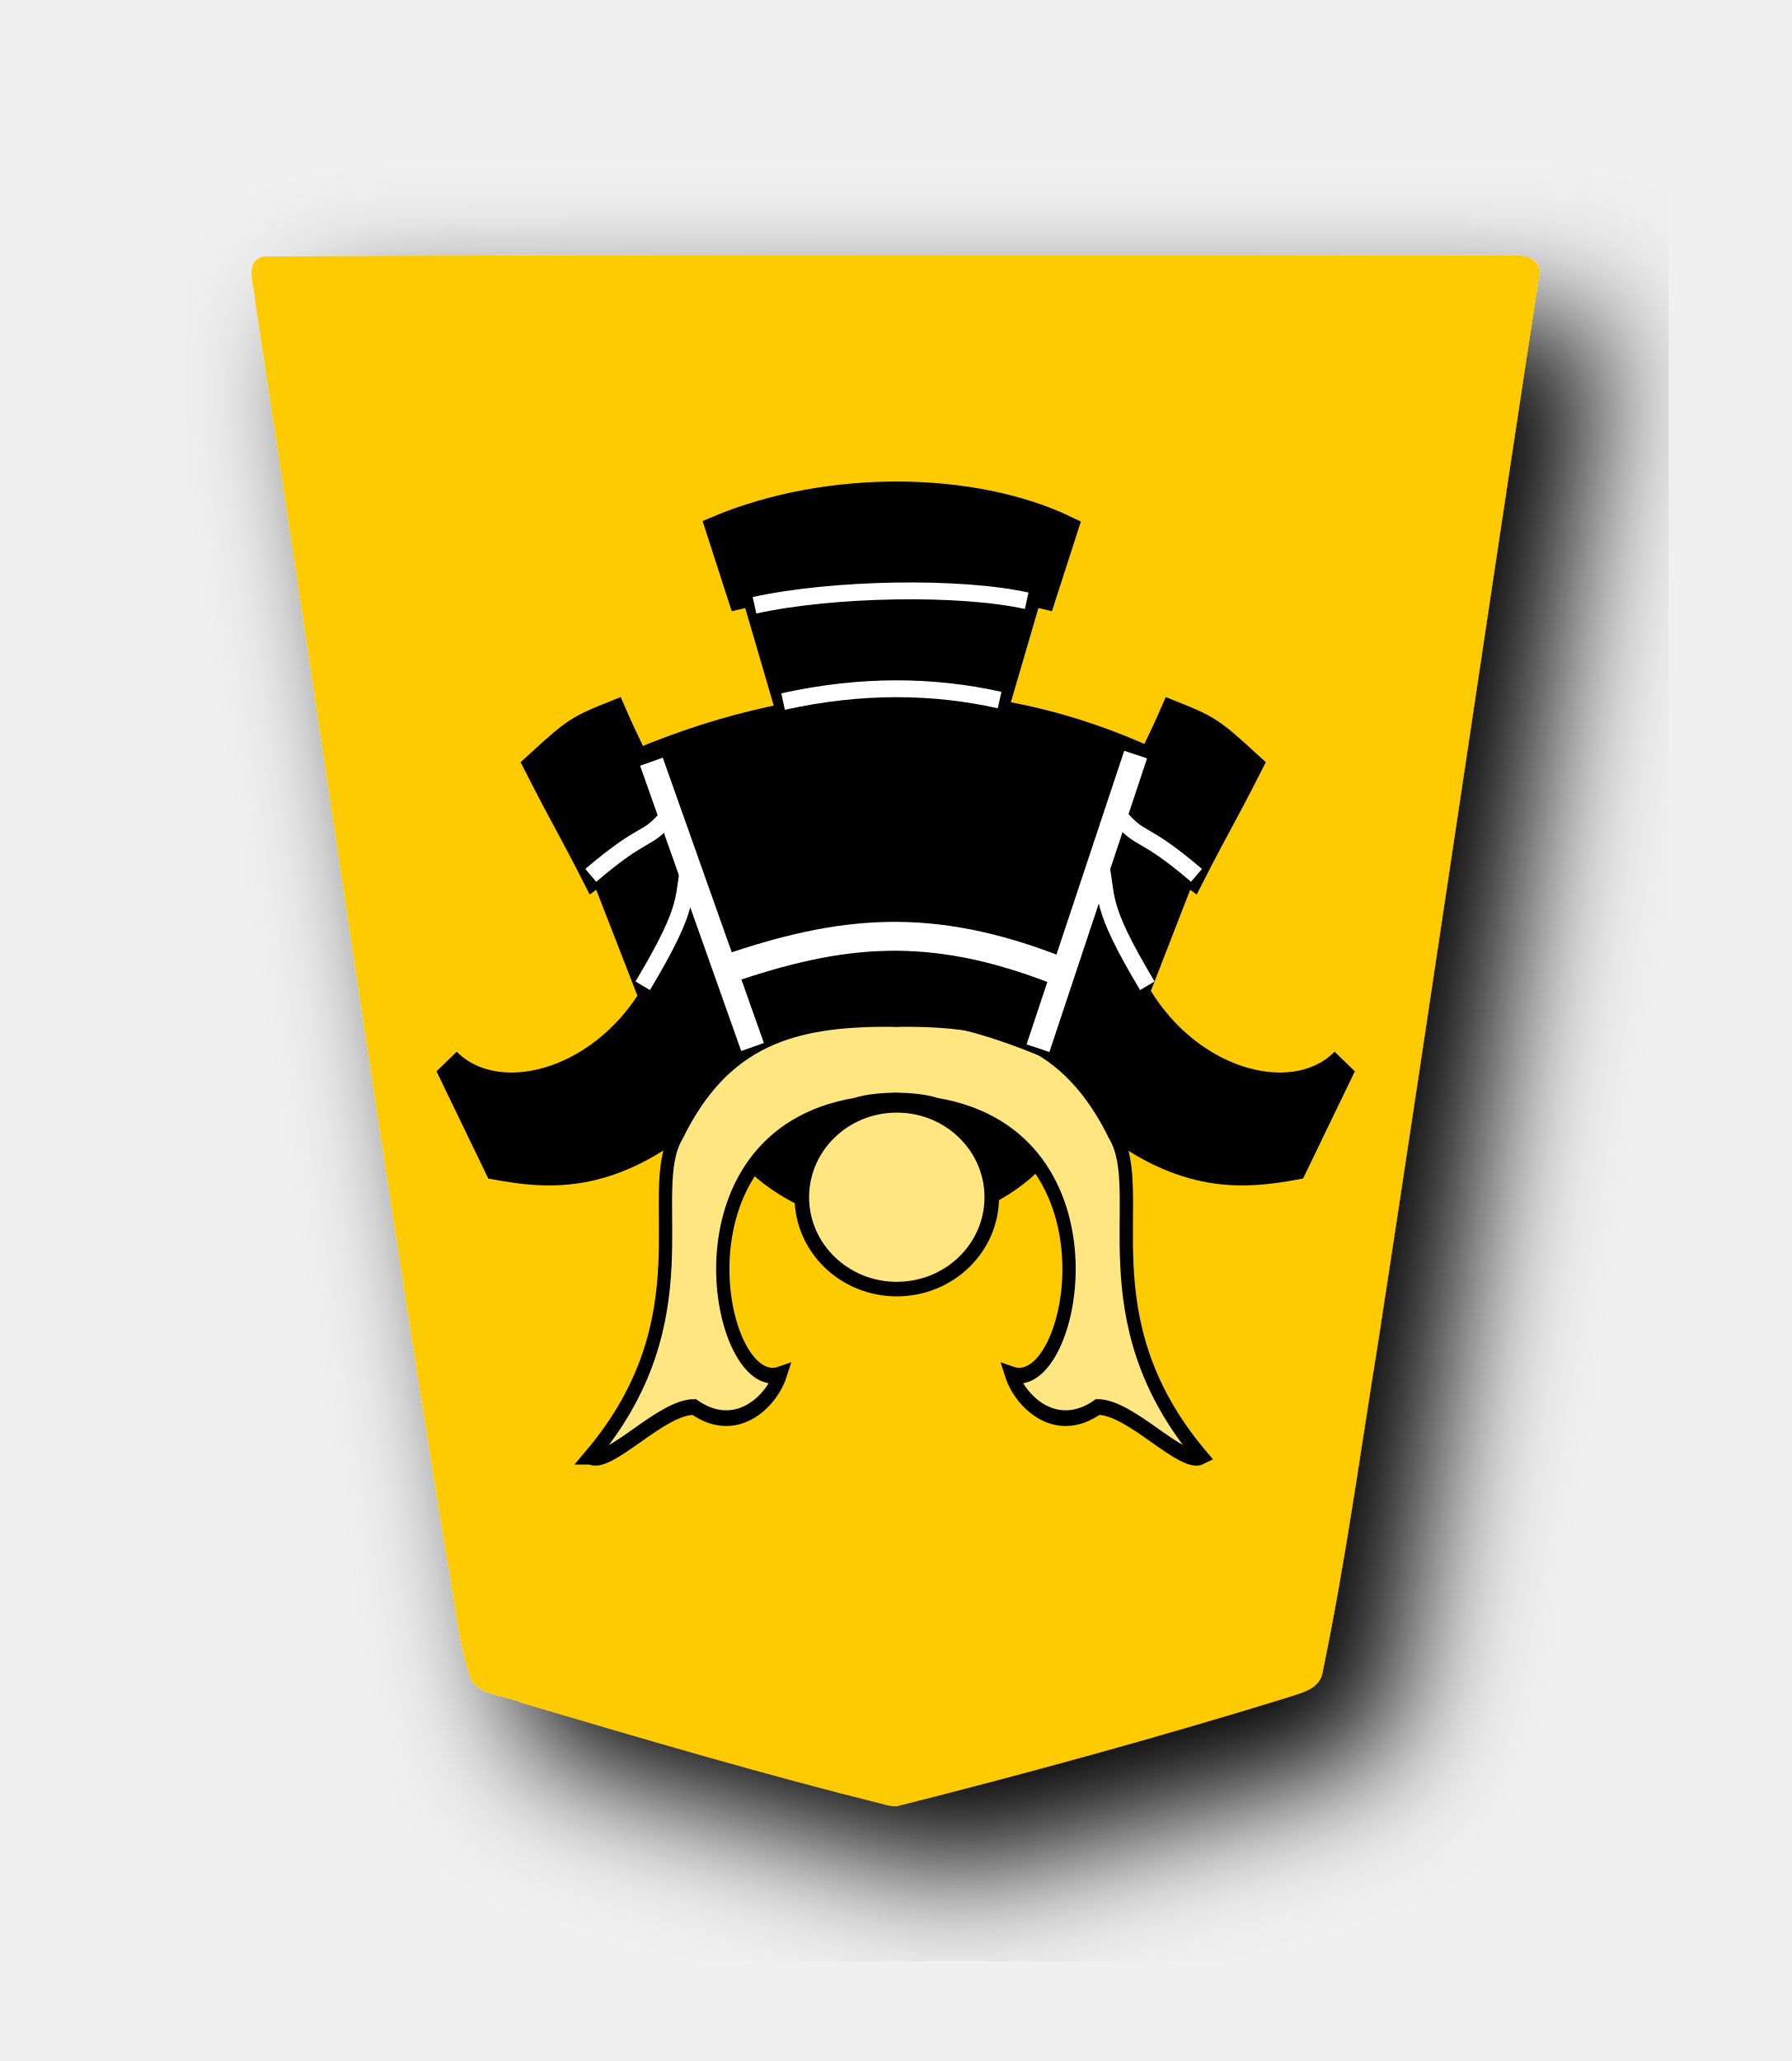
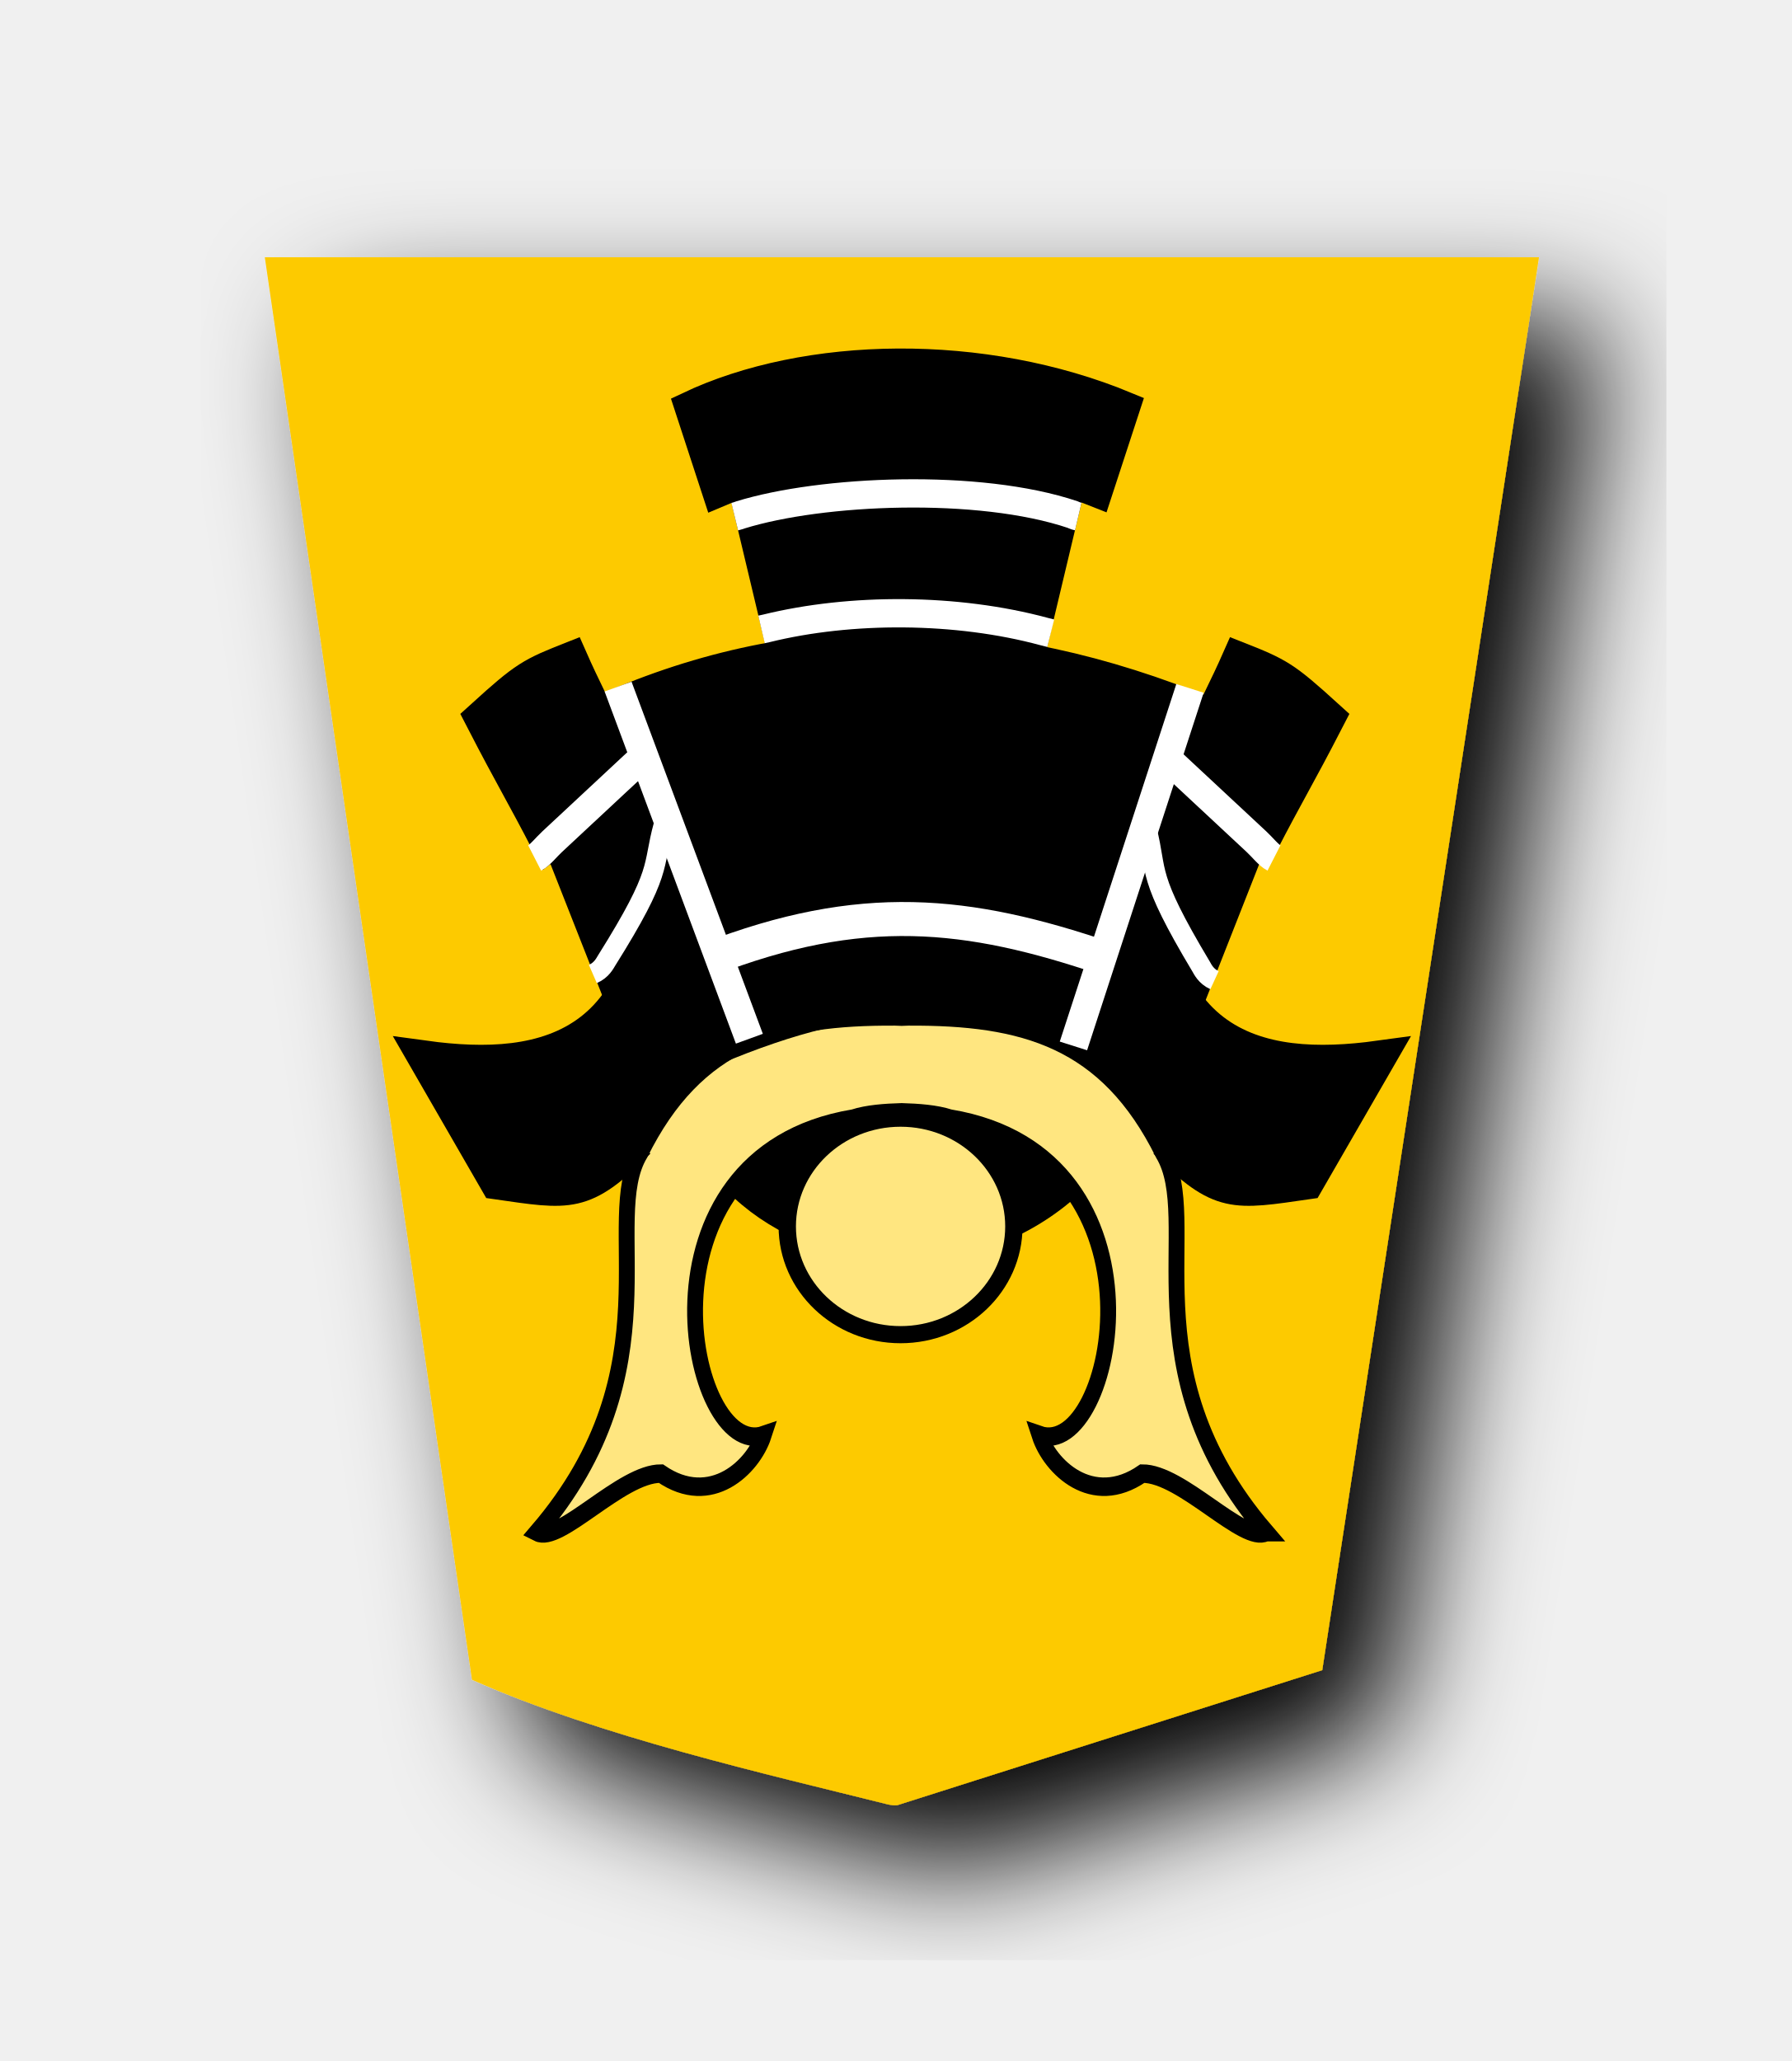
<svg xmlns="http://www.w3.org/2000/svg" width="52.157" height="60" version="1.1" id="svg1717">
  <defs id="defs1721">
    <filter style="color-interpolation-filters:sRGB" id="filter1552">
      <feFlood flood-opacity="0.498" flood-color="rgb(0,0,0)" result="flood" id="feFlood1542" />
      <feComposite in="flood" in2="SourceGraphic" operator="in" result="composite1" id="feComposite1544" />
      <feGaussianBlur in="composite1" stdDeviation="2.5" result="blur" id="feGaussianBlur1546" />
      <feOffset dx="4.57967e-15" dy="4.41314e-15" result="offset" id="feOffset1548" />
      <feComposite in="SourceGraphic" in2="offset" operator="over" result="composite2" id="feComposite1550" />
    </filter>
    <filter style="color-interpolation-filters:sRGB" id="filter1540">
      <feFlood flood-opacity="0.498" flood-color="rgb(0,0,0)" result="flood" id="feFlood1530" />
      <feComposite in="flood" in2="SourceGraphic" operator="in" result="composite1" id="feComposite1532" />
      <feGaussianBlur in="composite1" stdDeviation="2.5" result="blur" id="feGaussianBlur1534" />
      <feOffset dx="4.57967e-15" dy="4.41314e-15" result="offset" id="feOffset1536" />
      <feComposite in="SourceGraphic" in2="offset" operator="over" result="composite2" id="feComposite1538" />
    </filter>
    <filter id="drop-shadow-9">
      <feGaussianBlur in="SourceAlpha" result="blur" stdDeviation="2" id="feGaussianBlur5056" />
      <feOffset result="offsetBlur" dx="2" dy="2" id="feOffset5058" />
      <feBlend in="SourceGraphic" in2="offsetBlur" mode="normal" id="feBlend5060" />
    </filter>
    <filter id="drop-shadow-2">
      <feGaussianBlur in="SourceAlpha" result="blur" stdDeviation="2" id="feGaussianBlur6807" />
      <feOffset result="offsetBlur" dx="2" dy="2" id="feOffset6809" />
      <feBlend in="SourceGraphic" in2="offsetBlur" mode="normal" id="feBlend6811" />
    </filter>
    <filter id="drop-shadow-2-8">
      <feGaussianBlur in="SourceAlpha" result="blur" stdDeviation="2" id="feGaussianBlur6807-2" />
      <feOffset result="offsetBlur" dx="2" dy="2" id="feOffset6809-8" />
      <feBlend in="SourceGraphic" in2="offsetBlur" mode="normal" id="feBlend6811-0" />
    </filter>
    <filter id="drop-shadow-6">
      <feGaussianBlur in="SourceAlpha" result="blur" stdDeviation="2" id="feGaussianBlur5056-9" />
      <feOffset result="offsetBlur" dx="2" dy="2" id="feOffset5058-0" />
      <feBlend in="SourceGraphic" in2="offsetBlur" mode="normal" id="feBlend5060-9" />
    </filter>
    <filter id="drop-shadow-27">
      <feGaussianBlur in="SourceAlpha" result="blur" stdDeviation="2" id="feGaussianBlur5056-5" />
      <feOffset result="offsetBlur" dx="2" dy="2" id="feOffset5058-6" />
      <feBlend in="SourceGraphic" in2="offsetBlur" mode="normal" id="feBlend5060-96" />
    </filter>
    <filter id="drop-shadow-2-88">
      <feGaussianBlur in="SourceAlpha" result="blur" stdDeviation="2" id="feGaussianBlur6807-1" />
      <feOffset result="offsetBlur" dx="2" dy="2" id="feOffset6809-5" />
      <feBlend in="SourceGraphic" in2="offsetBlur" mode="normal" id="feBlend6811-7" />
    </filter>
    <filter id="drop-shadow-2-6">
      <feGaussianBlur in="SourceAlpha" result="blur" stdDeviation="2" id="feGaussianBlur6807-4" />
      <feOffset result="offsetBlur" dx="2" dy="2" id="feOffset6809-6" />
      <feBlend in="SourceGraphic" in2="offsetBlur" mode="normal" id="feBlend6811-8" />
    </filter>
    <filter id="drop-shadow-62">
      <feGaussianBlur in="SourceAlpha" result="blur" stdDeviation="2" id="feGaussianBlur5056-7" />
      <feOffset result="offsetBlur" dx="2" dy="2" id="feOffset5058-9" />
      <feBlend in="SourceGraphic" in2="offsetBlur" mode="normal" id="feBlend5060-1" />
    </filter>
    <filter id="drop-shadow-1">
      <feGaussianBlur in="SourceAlpha" result="blur" stdDeviation="2" id="feGaussianBlur5056-0" />
      <feOffset result="offsetBlur" dx="2" dy="2" id="feOffset5058-7" />
      <feBlend in="SourceGraphic" in2="offsetBlur" mode="normal" id="feBlend5060-4" />
    </filter>
    <filter id="drop-shadow-2-67">
      <feGaussianBlur in="SourceAlpha" result="blur" stdDeviation="2" id="feGaussianBlur6807-7" />
      <feOffset result="offsetBlur" dx="2" dy="2" id="feOffset6809-4" />
      <feBlend in="SourceGraphic" in2="offsetBlur" mode="normal" id="feBlend6811-74" />
    </filter>
    <filter id="drop-shadow-2-86">
      <feGaussianBlur in="SourceAlpha" result="blur" stdDeviation="2" id="feGaussianBlur6807-6" />
      <feOffset result="offsetBlur" dx="2" dy="2" id="feOffset6809-9" />
      <feBlend in="SourceGraphic" in2="offsetBlur" mode="normal" id="feBlend6811-1" />
    </filter>
    <filter id="drop-shadow-22">
      <feGaussianBlur in="SourceAlpha" result="blur" stdDeviation="2" id="feGaussianBlur5056-0-5" />
      <feOffset result="offsetBlur" dx="2" dy="2" id="feOffset5058-0-0" />
      <feBlend in="SourceGraphic" in2="offsetBlur" mode="normal" id="feBlend5060-0" />
    </filter>
    <filter id="drop-shadow-2-8-6">
      <feGaussianBlur in="SourceAlpha" result="blur" stdDeviation="2" id="feGaussianBlur6807-40" />
      <feOffset result="offsetBlur" dx="2" dy="2" id="feOffset6809-4-3" />
      <feBlend in="SourceGraphic" in2="offsetBlur" mode="normal" id="feBlend6811-3" />
    </filter>
+     <filter id="drop-shadow-5">
+       <feGaussianBlur in="SourceAlpha" result="blur" stdDeviation="2" id="feGaussianBlur5056-6" />
+       <feOffset result="offsetBlur" dx="2" dy="2" id="feOffset5058-2" />
+       <feBlend in="SourceGraphic" in2="offsetBlur" mode="normal" id="feBlend5060-8" />
+     </filter>
+     <filter id="drop-shadow-5-9">
+       <feGaussianBlur in="SourceAlpha" result="blur" stdDeviation="2" id="feGaussianBlur5056-6-0" />
+       <feOffset result="offsetBlur" dx="2" dy="2" id="feOffset5058-2-0" />
+       <feBlend in="SourceGraphic" in2="offsetBlur" mode="normal" id="feBlend5060-8-3" />
+     </filter>
+     <filter id="drop-shadow-2-84">
+       <feGaussianBlur in="SourceAlpha" result="blur" stdDeviation="2" id="feGaussianBlur6807-9" />
+       <feOffset result="offsetBlur" dx="2" dy="2" id="feOffset6809-5-9" />
+       <feBlend in="SourceGraphic" in2="offsetBlur" mode="normal" id="feBlend6811-1-9" />
+     </filter>
+     <filter id="drop-shadow-5-7">
+       <feGaussianBlur in="SourceAlpha" result="blur" stdDeviation="2" id="feGaussianBlur5056-6-4" />
+       <feOffset result="offsetBlur" dx="2" dy="2" id="feOffset5058-2-07" />
+       <feBlend in="SourceGraphic" in2="offsetBlur" mode="normal" id="feBlend5060-8-9" />
+     </filter>
+     <filter id="drop-shadow-5-0">
+       <feGaussianBlur in="SourceAlpha" result="blur" stdDeviation="2" id="feGaussianBlur5056-6-2" />
+       <feOffset result="offsetBlur" dx="2" dy="2" id="feOffset5058-2-2" />
+       <feBlend in="SourceGraphic" in2="offsetBlur" mode="normal" id="feBlend5060-8-4" />
+     </filter>
+     <filter id="drop-shadow-2-8-6-3">
+       <feGaussianBlur in="SourceAlpha" result="blur" stdDeviation="2" id="feGaussianBlur6807-40-7" />
+       <feOffset result="offsetBlur" dx="2" dy="2" id="feOffset6809-4-3-6" />
+       <feBlend in="SourceGraphic" in2="offsetBlur" mode="normal" id="feBlend6811-3-1" />
+     </filter>
+     <filter id="drop-shadow-2-8-6-8">
+       <feGaussianBlur in="SourceAlpha" result="blur" stdDeviation="2" id="feGaussianBlur6807-40-6" />
+       <feOffset result="offsetBlur" dx="2" dy="2" id="feOffset6809-4-3-1" />
+       <feBlend in="SourceGraphic" in2="offsetBlur" mode="normal" id="feBlend6811-3-8" />
+     </filter>
+     <filter id="drop-shadow-22-1">
+       <feGaussianBlur in="SourceAlpha" result="blur" stdDeviation="2" id="feGaussianBlur5056-0-5-5" />
+       <feOffset result="offsetBlur" dx="2" dy="2" id="feOffset5058-0-0-8" />
+       <feBlend in="SourceGraphic" in2="offsetBlur" mode="normal" id="feBlend5060-0-4" />
+     </filter>
  </defs>
  <filter id="drop-shadow">
    <feGaussianBlur in="SourceAlpha" result="blur" stdDeviation="2" id="feGaussianBlur1692" />
    <feOffset result="offsetBlur" dx="2" dy="2" id="feOffset1694" />
    <feBlend in="SourceGraphic" in2="offsetBlur" mode="normal" id="feBlend1696" />
  </filter>
-   <g style="display:inline" id="g7912" transform="translate(-173.8127,-141.5089)">
-     <g id="g6832-5" transform="matrix(0.9243264,0,0,0.9240929,81.19797,121.4206)" style="display:inline;fill:#fecb00;fill-opacity:1;filter:url(#drop-shadow-2-8-6)">
-       <g style="fill:#fecb00;fill-opacity:1" id="g6830-6" transform="rotate(180,45.5785,23.8125)">
-         <path id="path6814-8" d="m -37.299,-31.01 c -4.096,1.034 -8.171,2.152 -12.208,3.395 -0.467,0.163 -1.13,0.263 -1.201,0.865 -0.709,3.416 -1.178,6.885 -1.737,10.331 -1.73,11.255 -3.378,22.528 -5.1,33.78 0.155,0.682 1.013,0.424 1.51,0.48 12.894,0.025 25.788,0.03 38.68,-0.033 0.672,-0.156 0.28,-0.952 0.279,-1.409 -2.011,-13.12 -3.876,-26.263 -5.998,-39.366 -0.277,-1.356 -0.348,-2.782 -0.816,-4.087 -0.347,-0.497 -1.073,-0.468 -1.588,-0.704 -3.832,-1.137 -7.673,-2.267 -11.55,-3.231 -0.09,-0.017 -0.18,-0.032 -0.271,-0.021 z" style="fill:#fecb00;fill-opacity:1" />
+   <g style="display:inline" id="g8300" transform="translate(-229.8976,-144.8817)">
+     <g id="g6832-4" transform="matrix(0.9230881,0,0,0.9230881,137.4419,124.8479)" style="display:inline;fill:#fdca00;fill-opacity:1;filter:url(#drop-shadow-2-84)">
+       <g style="fill:#fdca00;fill-opacity:1" id="g6830-3" transform="rotate(180,45.5785,23.8125)">
+         <path id="path6814-84" d="m -37.299,-31.01 -13.409,4.26 -6.837,44.558 40.19,1.56e-4 -6.535,-44.862 c -4.112,-1.808 -9.248,-2.961 -13.138,-3.935 -0.09,-0.017 -0.18,-0.032 -0.271,-0.021 z" style="fill:#fdca00;fill-opacity:1" />
      </g>
    </g>
-     <g transform="matrix(0.7005504,0,0,-0.7005504,28.56859,231.883)" id="g4792-7" style="display:inline">
-       <g transform="translate(-71.19092,-1.25)" id="g4722-6">
-         <g id="g4712-0" transform="translate(31.46625,-52.3259)" style="stroke:#000000;stroke-width:1.2;stroke-miterlimit:4;stroke-dasharray:none">
-           <path transform="matrix(0.06852995,0,0,0.08094496,265.4334,113.5891)" id="path4702-4" d="m 89.878,104.459 c 71.228,71.229 31.757,135.821 52.51,165.379 28.871,49.947 71.083,59.605 129.343,59.369 1.132,-0.005 2.27,-0.039 3.413,-0.104 1.143,0.064 2.28,0.099 3.413,0.104 58.26,0.236 100.472,-9.422 129.343,-59.369 20.752,-29.558 -18.718,-94.149 52.51,-165.379 -11.605,-5.015 -42.725,25.605 -62.898,25.525 -25.612,-15.171 -47.031,3.08 -52.251,16.777 37.839,-11.301 70.079,121.468 -45.538,137.914 -7.067,1.971 -16.164,2.514 -24.578,2.719 -8.414,-0.205 -17.511,-0.748 -24.578,-2.719 -115.617,-16.446 -83.377,-149.215 -45.538,-137.914 -5.22,-13.697 -26.639,-31.948 -52.251,-16.777 -20.172,0.08 -51.293,-30.539 -62.898,-25.525 z" style="fill:#ffe680;stroke:#000000;stroke-width:8.056;stroke-linecap:butt;stroke-linejoin:miter;stroke-miterlimit:4;stroke-dasharray:none;stroke-opacity:1" />
-           <path id="path4704-8" d="M 141.488,275.714 C 96.362,247.419 61.476,250.533 32.684,254.909 L 3.205,306.581 c 41.944,-36.203 152.117,6.577 144.443,111.867 7.771,-26.631 28.133,-63.418 39.832,-101.833 m 220.385,-40.901 c 45.126,-28.294 80.012,-25.181 108.804,-20.805 l 29.479,51.672 c -41.944,-36.203 -152.117,6.577 -144.443,111.867 -7.771,-26.631 -28.133,-63.418 -39.832,-101.833" style="fill:#000000;stroke:#000000;stroke-width:16.112;stroke-linecap:butt;stroke-linejoin:miter;stroke-miterlimit:4;stroke-dasharray:none;stroke-opacity:1" transform="matrix(0.06852995,0,0,0.08094496,265.4555,113.567)" />
-           <path id="path4706-00" d="m 128.121,339.223 -29.443,64.097 c -3.407,-2.033 6.609,9.491 -6.593,1.008 -14.054,23.338 -19.002,29.833 -33.969,54.715 21.968,17.086 24.658,18.309 46.106,25.56 13.293,-25.846 25.739,-42.374 44.638,-83.919 m 270.023,-61.462 29.443,64.097 c 3.407,-2.033 -6.609,9.491 6.593,1.008 14.054,23.338 19.002,29.833 33.969,54.715 -21.968,17.086 -24.658,18.309 -46.106,25.56 -13.293,-25.846 -25.739,-42.374 -44.638,-83.919" style="fill:#000000;stroke:#000000;stroke-width:16.112;stroke-linecap:butt;stroke-linejoin:miter;stroke-miterlimit:4;stroke-dasharray:none;stroke-opacity:1" transform="matrix(0.06852995,0,0,0.08094496,265.4334,113.5891)" />
-           <path id="path4708-5" d="m 273.604,150.864 c 7.363,3.092 14.48,3.19 21.328,0 l -4.023,-11.781 c -5.552,2.376 -8.767,2.099 -13.5,0.437 z" style="fill:#000000;stroke:#000000;stroke-width:1.2;stroke-linecap:butt;stroke-linejoin:miter;stroke-miterlimit:4;stroke-dasharray:none;stroke-opacity:1" />
-           <path id="path4710-2" d="m 277.188,142.28 c 4.811,1.655 8.506,2.056 13.826,-0.031" style="fill:none;stroke:#ffffff;stroke-width:1.2;stroke-linecap:butt;stroke-linejoin:miter;stroke-miterlimit:4;stroke-dasharray:none;stroke-opacity:1" />
+     <g id="g8011" transform="matrix(-1.193069,0,0,-1.17821,497.4691,228.3677)">
+       <g id="g7992">
+         <g style="display:inline" id="g4792-8" transform="matrix(0.7005504,0,0,0.7005504,30.93845,-14.96561)">
+           <g id="g4722-9" transform="translate(-71.19092,-1.25)">
+             <g style="stroke:#000000;stroke-width:1.2;stroke-miterlimit:4;stroke-dasharray:none" transform="translate(31.46625,-52.3259)" id="g4712-6">
+               <path style="fill:#ffe680;stroke:#000000;stroke-width:8.056;stroke-linecap:butt;stroke-linejoin:miter;stroke-miterlimit:4;stroke-dasharray:none;stroke-opacity:1" d="m 89.878,104.459 c 71.228,71.229 31.757,135.821 52.51,165.379 28.871,49.947 71.083,59.605 129.343,59.369 1.132,-0.005 2.27,-0.039 3.413,-0.104 1.143,0.064 2.28,0.099 3.413,0.104 58.26,0.236 100.472,-9.422 129.343,-59.369 20.752,-29.558 -18.718,-94.149 52.51,-165.379 -11.605,-5.015 -42.725,25.605 -62.898,25.525 -25.612,-15.171 -47.031,3.08 -52.251,16.777 37.839,-11.301 70.079,121.468 -45.538,137.914 -7.067,1.971 -16.164,2.514 -24.578,2.719 -8.414,-0.205 -17.511,-0.748 -24.578,-2.719 -115.617,-16.446 -83.377,-149.215 -45.538,-137.914 -5.22,-13.697 -26.639,-31.948 -52.251,-16.777 -20.172,0.08 -51.293,-30.539 -62.898,-25.525 z" id="path4702-1" transform="matrix(0.06852995,0,0,0.08094496,265.4334,113.5891)" />
+               <path transform="matrix(0.06852995,0,0,0.08094496,265.4555,113.567)" style="fill:#000000;stroke:#000000;stroke-width:16.112;stroke-linecap:butt;stroke-linejoin:miter;stroke-miterlimit:4;stroke-dasharray:none;stroke-opacity:1" d="M 141.488,275.714 C 113.457,251.267 105.818,253.208 68.009,257.871 l -35.66,52.996 c 60.801,-7.142 122.974,2.29 115.299,107.58 7.771,-26.631 28.133,-63.418 39.832,-101.833 m 220.385,-40.901 c 28.031,-24.447 35.67,-22.506 73.479,-17.843 l 35.66,52.996 c -60.801,-7.142 -122.974,2.29 -115.299,107.58 -7.771,-26.631 -28.133,-63.418 -39.832,-101.833" id="path4704-4" />
+               <path transform="matrix(0.06852995,0,0,0.08094496,265.4334,113.5891)" style="fill:#000000;stroke:#000000;stroke-width:16.112;stroke-linecap:butt;stroke-linejoin:miter;stroke-miterlimit:4;stroke-dasharray:none;stroke-opacity:1" d="m 128.121,339.223 -29.443,64.097 c -3.407,-2.033 6.609,9.491 -6.593,1.008 -14.054,23.338 -19.002,29.833 -33.969,54.715 21.968,17.086 24.658,18.309 46.106,25.56 13.293,-25.846 25.739,-42.374 44.638,-83.919 m 270.023,-61.462 29.443,64.097 c 3.407,-2.033 -6.609,9.491 6.593,1.008 14.054,23.338 19.002,29.833 33.969,54.715 -21.968,17.086 -24.658,18.309 -46.106,25.56 -13.293,-25.846 -25.739,-42.374 -44.638,-83.919" id="path4706-0" />
+               <path style="fill:#000000;stroke:#000000;stroke-width:1.2;stroke-linecap:butt;stroke-linejoin:miter;stroke-miterlimit:4;stroke-dasharray:none;stroke-opacity:1" d="m 273.604,150.864 c 7.363,3.092 14.48,3.19 21.328,0 l -4.023,-11.781 c -5.552,2.376 -8.767,2.099 -13.5,0.437 z" id="path4708-6" />
+               <path style="fill:none;stroke:#ffffff;stroke-width:1.2;stroke-linecap:butt;stroke-linejoin:miter;stroke-miterlimit:4;stroke-dasharray:none;stroke-opacity:1" d="m 277.188,142.28 c 4.811,1.655 8.506,2.056 13.826,-0.031" id="path4710-8" />
+             </g>
+             <path id="path4716-2" d="m 304.855,89.188 c 0.302,0.137 0.414,0.389 0.466,0.478 1.928,3.26 1.51,3.297 1.895,4.829 m 19.296,-5.088 c -0.305,0.131 -0.422,0.381 -0.476,0.468 -1.994,3.221 -1.576,3.266 -1.992,4.789" style="fill:none;stroke:#ffffff;stroke-width:0.7;stroke-linecap:butt;stroke-linejoin:miter;stroke-miterlimit:4;stroke-dasharray:none;stroke-opacity:1" />
+             <path id="path4720-4" d="m 305.71,99.48 4.06,-12.611 m 11.289,0.254 4.574,12.42" style="fill:none;stroke:#ffffff;stroke-width:1;stroke-linecap:butt;stroke-linejoin:miter;stroke-miterlimit:4;stroke-dasharray:none;stroke-opacity:1" />
+             <path style="fill:none;stroke:#ffffff;stroke-width:0.998;stroke-linecap:butt;stroke-linejoin:miter;stroke-miterlimit:4;stroke-dasharray:none;stroke-opacity:1" d="m 304.034,89.759 c 0.18,0.091 0.407,0.384 0.61,0.575 l 3.094,2.919 m 22.051,-3.494 c -0.18,0.091 -0.407,0.384 -0.61,0.575 l -3.094,2.919" id="path4800-6" transform="translate(-1.25,3.738435)" />
+           </g>
+           <path style="fill:#000000;stroke:#000000;stroke-width:1px;stroke-linecap:butt;stroke-linejoin:miter;stroke-opacity:1" d="m 239.024,80.489 c 3.438,-2.881 8.3,-2.42 11.037,0.135 -2.365,3.351 -9.495,2.306 -11.037,-0.135 z" id="path4728-2" />
+           <ellipse ry="3.818" rx="3.947" cy="79.253" cx="244.601" id="path4730-7" style="opacity:1;fill:#ffe680;fill-opacity:1;stroke:#000000;stroke-width:0.604;stroke-linecap:butt;stroke-linejoin:miter;stroke-miterlimit:4;stroke-dasharray:none;stroke-opacity:1;paint-order:normal" />
+           <path id="path4767-7" d="m 240.019,99.645 -1.37,5.82 -0.911,-0.364 -0.997,3.086 c 4.989,2.097 11.131,1.981 15.249,0 l -0.997,-3.086 -0.854,0.364 -1.37,-5.82" style="fill:#000000;stroke:#000000;stroke-width:1px;stroke-linecap:butt;stroke-linejoin:miter;stroke-opacity:1" />
+           <path id="path4772-3" d="m 239.37,100.175 c 0.152,0.038 0.143,0.036 0.229,0.059 3.05,0.836 6.736,0.845 9.675,0.113 0.05,-0.012 0.015,-0.002 0.171,-0.038" style="fill:none;stroke:#ffffff;stroke-width:0.998;stroke-linecap:butt;stroke-linejoin:miter;stroke-miterlimit:4;stroke-dasharray:none;stroke-opacity:1" />
+           <path style="fill:none;stroke:#ffffff;stroke-width:0.998;stroke-linecap:butt;stroke-linejoin:miter;stroke-miterlimit:4;stroke-dasharray:none;stroke-opacity:1" d="m 238.411,104.291 c 0.155,0.036 0.123,0.044 0.186,0.066 3.279,1.12 8.768,0.875 11.584,-0.009 0.079,-0.025 0.051,-0.026 0.197,-0.061" id="path4774-6" />
        </g>
-         <path style="fill:none;stroke:#ffffff;stroke-width:0.7;stroke-linecap:butt;stroke-linejoin:miter;stroke-miterlimit:4;stroke-dasharray:none;stroke-opacity:1" d="m 305.232,89.29 c 2.11,3.522 1.59,3.631 1.985,5.204 m 18.988,-5.204 c -2.11,3.522 -1.59,3.631 -1.985,5.204" id="path4716-0" />
-         <path style="fill:none;stroke:#ffffff;stroke-width:1px;stroke-linecap:butt;stroke-linejoin:miter;stroke-opacity:1" d="m 305.594,98.601 4.203,-11.856 m 11.863,-0.05 4.059,12.202" id="path4720-9" />
-         <path transform="translate(-1.25,3.5625)" id="path4800-8" d="m 304.323,90.316 c 2.375,2.019 2.256,1.307 3.27,2.527 m 21.906,-2.527 c -2.375,2.019 -2.256,1.307 -3.27,2.527" style="fill:none;stroke:#ffffff;stroke-width:0.7;stroke-linecap:butt;stroke-linejoin:miter;stroke-miterlimit:4;stroke-dasharray:none;stroke-opacity:1" />
      </g>
-       <path id="path4728-9" d="m 239.024,80.489 c 3.438,-2.881 8.3,-2.42 11.037,0.135 -2.365,3.351 -9.495,2.306 -11.037,-0.135 z" style="fill:#000000;stroke:#000000;stroke-width:1px;stroke-linecap:butt;stroke-linejoin:miter;stroke-opacity:1" />
-       <ellipse style="opacity:1;fill:#ffe680;fill-opacity:1;stroke:#000000;stroke-width:0.604;stroke-linecap:butt;stroke-linejoin:miter;stroke-miterlimit:4;stroke-dasharray:none;stroke-opacity:1;paint-order:normal" id="path4730-3" cx="244.601" cy="79.253" rx="3.947" ry="3.818" />
-       <path style="fill:#000000;stroke:#000000;stroke-width:1px;stroke-linecap:butt;stroke-linejoin:miter;stroke-opacity:1" d="m 240.019,99.645 -1.37,4.685 -0.575,-0.133 -0.928,2.873 c 4.644,1.952 10.662,1.844 14.496,0 l -0.928,-2.873 -0.575,0.133 -1.37,-4.685" id="path4767-3" />
-       <path style="fill:none;stroke:#ffffff;stroke-width:0.7;stroke-linecap:butt;stroke-linejoin:miter;stroke-miterlimit:4;stroke-dasharray:none;stroke-opacity:1" d="m 239.875,99.851 c 3.262,0.719 6.238,0.677 9,0.062" id="path4772-1" />
-       <path id="path4774-1" d="m 238.687,103.851 c 3.262,0.719 8.551,0.802 11.312,0.188" style="fill:none;stroke:#ffffff;stroke-width:0.7;stroke-linecap:butt;stroke-linejoin:miter;stroke-miterlimit:4;stroke-dasharray:none;stroke-opacity:1" />
    </g>
  </g>
</svg>
